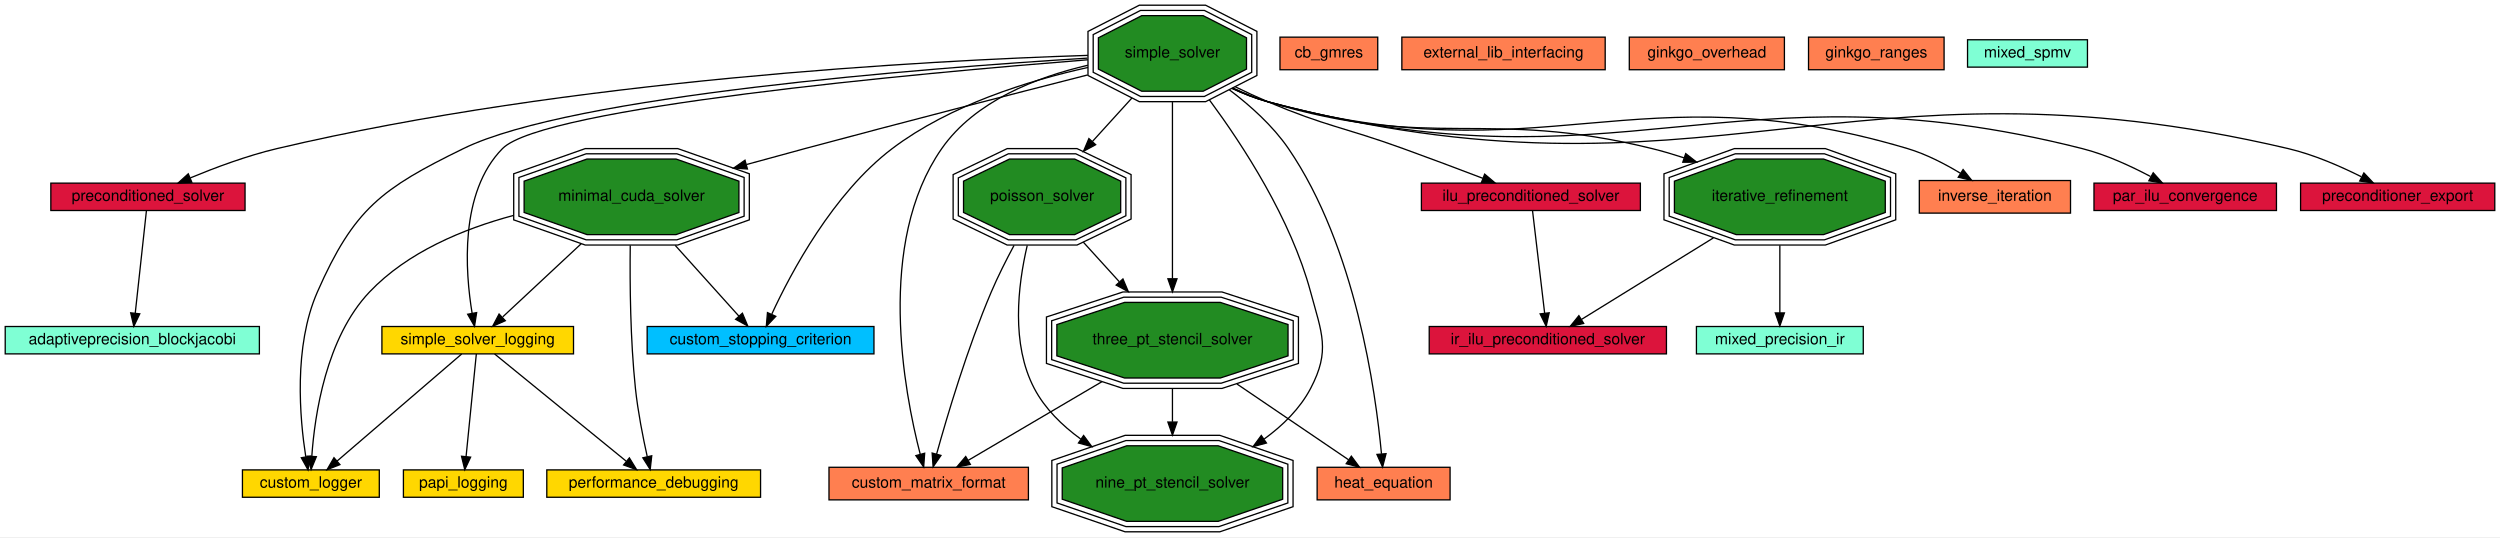
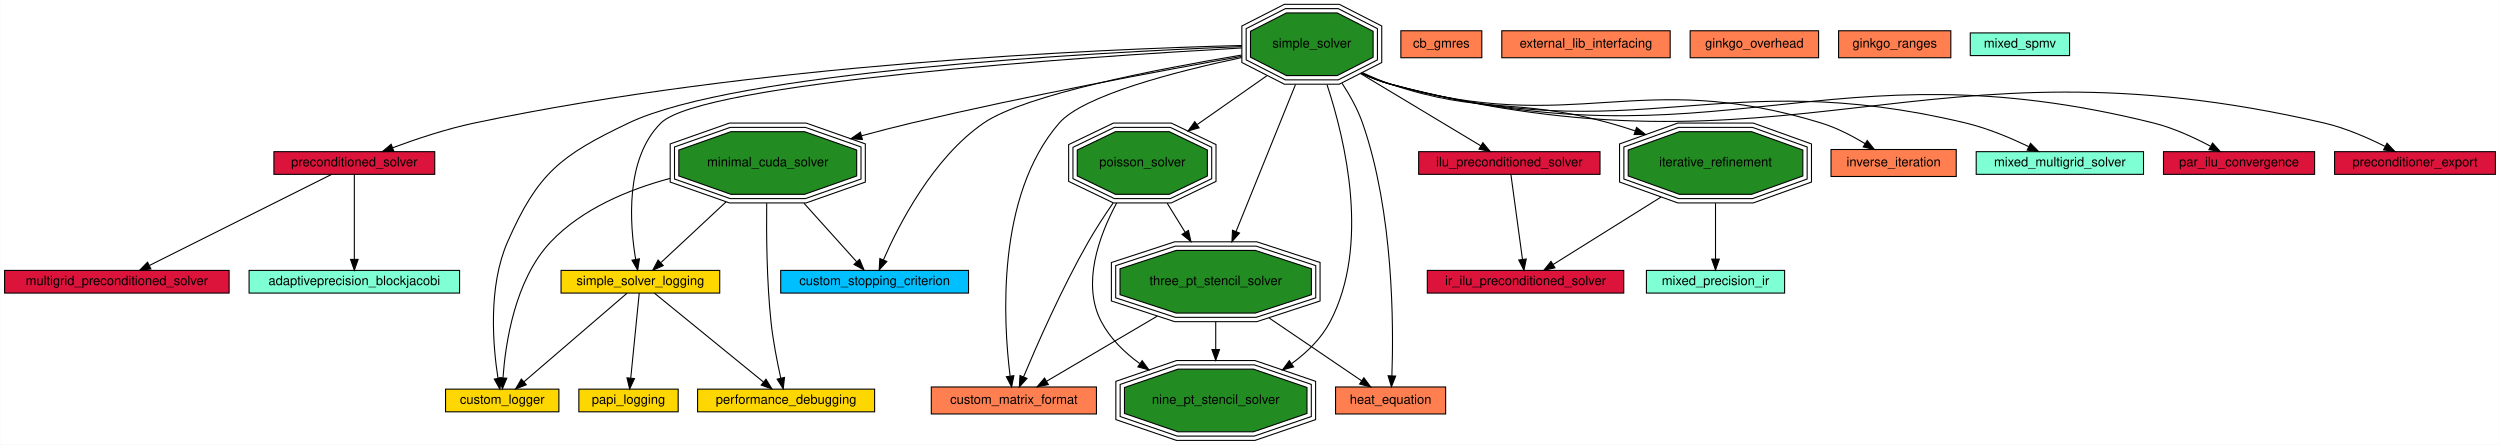
- <svg xmlns="http://www.w3.org/2000/svg" xmlns:xlink="http://www.w3.org/1999/xlink" width="1918pt" height="412pt" viewBox="0.00 0.00 1918.00 412.00">
+ <svg xmlns="http://www.w3.org/2000/svg" xmlns:xlink="http://www.w3.org/1999/xlink" width="2316pt" height="412pt" viewBox="0.00 0.00 2315.50 412.00">
  <g id="graph0" class="graph" transform="scale(1 1) rotate(0) translate(4 408)">
-     <polygon fill="#ffffff" stroke="transparent" points="-4,4 -4,-408 1914,-408 1914,4 -4,4" />
+     <polygon fill="#ffffff" stroke="transparent" points="-4,4 -4,-408 2311.5,-408 2311.5,4 -4,4" />
    <g id="node1" class="node">
      <g id="a_node1">
        <a xlink:href="adaptiveprecision_blockjacobi.html" target="_top" xlink:title="Use a preconditioner in Ginkgo. Solve a linear system.">
-           <polygon fill="#7fffd4" stroke="#000000" points="195,-157.5 0,-157.5 0,-136.5 195,-136.5 195,-157.5" />
-           <text text-anchor="middle" x="97.5" y="-143.9" font-family="Helvetica,sans-Serif" font-size="12.00" fill="#000000">adaptiveprecision_blockjacobi</text>
+           <polygon fill="#7fffd4" stroke="#000000" points="421.5,-157.5 226.5,-157.5 226.5,-136.5 421.5,-136.5 421.5,-157.5" />
+           <text text-anchor="middle" x="324" y="-143.9" font-family="Helvetica,sans-Serif" font-size="12.00" fill="#000000">adaptiveprecision_blockjacobi</text>
        </a>
      </g>
    </g>
    <g id="node2" class="node">
      <g id="a_node2">
        <a xlink:href="cb_gmres.html" target="_top" xlink:title="Solve a linear system with CB-GMRES, both with and without compression. Benchmark the solve time and validate the result.">
-           <polygon fill="#ff7f50" stroke="#000000" points="1053,-379.5 978,-379.5 978,-354.5 1053,-354.5 1053,-379.5" />
-           <text text-anchor="middle" x="1015.5" y="-363.9" font-family="Helvetica,sans-Serif" font-size="12.00" fill="#000000">cb_gmres</text>
+           <polygon fill="#ff7f50" stroke="#000000" points="1368.5,-379.5 1293.5,-379.5 1293.5,-354.5 1368.5,-354.5 1368.5,-379.5" />
+           <text text-anchor="middle" x="1331" y="-363.9" font-family="Helvetica,sans-Serif" font-size="12.00" fill="#000000">cb_gmres</text>
        </a>
      </g>
    </g>
    <g id="node3" class="node">
      <g id="a_node3">
        <a xlink:href="custom_logger.html" target="_top" xlink:title="Creating a custom logger with Ginkgo">
-           <polygon fill="#ffd700" stroke="#000000" points="287,-47.5 182,-47.5 182,-26.5 287,-26.5 287,-47.5" />
-           <text text-anchor="middle" x="234.5" y="-33.9" font-family="Helvetica,sans-Serif" font-size="12.00" fill="#000000">custom_logger</text>
+           <polygon fill="#ffd700" stroke="#000000" points="513.5,-47.5 408.5,-47.5 408.5,-26.5 513.5,-26.5 513.5,-47.5" />
+           <text text-anchor="middle" x="461" y="-33.9" font-family="Helvetica,sans-Serif" font-size="12.00" fill="#000000">custom_logger</text>
        </a>
      </g>
    </g>
    <g id="node4" class="node">
      <g id="a_node4">
        <a xlink:href="custom_matrix_format.html" target="_top" xlink:title="Create a custom matrix format. Matrix free iterative solve.">
-           <polygon fill="#ff7f50" stroke="#000000" points="785,-49.5 632,-49.5 632,-24.5 785,-24.5 785,-49.5" />
-           <text text-anchor="middle" x="708.5" y="-33.9" font-family="Helvetica,sans-Serif" font-size="12.00" fill="#000000">custom_matrix_format</text>
+           <polygon fill="#ff7f50" stroke="#000000" points="1011.5,-49.5 858.5,-49.5 858.5,-24.5 1011.5,-24.5 1011.5,-49.5" />
+           <text text-anchor="middle" x="935" y="-33.9" font-family="Helvetica,sans-Serif" font-size="12.00" fill="#000000">custom_matrix_format</text>
        </a>
      </g>
    </g>
    <g id="node5" class="node">
      <g id="a_node5">
        <a xlink:href="custom_stopping_criterion.html" target="_top" xlink:title="Create a custom stopping criterion.">
-           <polygon fill="#00bfff" stroke="#000000" points="666.5,-157.5 492.5,-157.5 492.5,-136.5 666.5,-136.5 666.5,-157.5" />
-           <text text-anchor="middle" x="579.5" y="-143.9" font-family="Helvetica,sans-Serif" font-size="12.00" fill="#000000">custom_stopping_criterion</text>
+           <polygon fill="#00bfff" stroke="#000000" points="893,-157.5 719,-157.5 719,-136.5 893,-136.5 893,-157.5" />
+           <text text-anchor="middle" x="806" y="-143.9" font-family="Helvetica,sans-Serif" font-size="12.00" fill="#000000">custom_stopping_criterion</text>
        </a>
      </g>
    </g>
    <g id="node6" class="node">
      <g id="a_node6">
        <a xlink:href="external_lib_interfacing.html" target="_top" xlink:title="Interface with an external library.">
-           <polygon fill="#ff7f50" stroke="#000000" points="1227.5,-379.5 1071.5,-379.5 1071.5,-354.5 1227.5,-354.5 1227.5,-379.5" />
-           <text text-anchor="middle" x="1149.5" y="-363.9" font-family="Helvetica,sans-Serif" font-size="12.00" fill="#000000">external_lib_interfacing</text>
+           <polygon fill="#ff7f50" stroke="#000000" points="1543,-379.5 1387,-379.5 1387,-354.5 1543,-354.5 1543,-379.5" />
+           <text text-anchor="middle" x="1465" y="-363.9" font-family="Helvetica,sans-Serif" font-size="12.00" fill="#000000">external_lib_interfacing</text>
        </a>
      </g>
    </g>
    <g id="node7" class="node">
      <g id="a_node7">
        <a xlink:href="ginkgo_overhead.html" target="_top" xlink:title="Measure ginkgo overhead.">
-           <polygon fill="#ff7f50" stroke="#000000" points="1365,-379.5 1246,-379.5 1246,-354.5 1365,-354.5 1365,-379.5" />
-           <text text-anchor="middle" x="1305.5" y="-363.9" font-family="Helvetica,sans-Serif" font-size="12.00" fill="#000000">ginkgo_overhead</text>
+           <polygon fill="#ff7f50" stroke="#000000" points="1680.5,-379.5 1561.5,-379.5 1561.5,-354.5 1680.5,-354.5 1680.5,-379.5" />
+           <text text-anchor="middle" x="1621" y="-363.9" font-family="Helvetica,sans-Serif" font-size="12.00" fill="#000000">ginkgo_overhead</text>
        </a>
      </g>
    </g>
    <g id="node8" class="node">
      <g id="a_node8">
        <a xlink:href="ginkgo_ranges.html" target="_top" xlink:title="Use the ranges concept in ginkgo.">
-           <polygon fill="#ff7f50" stroke="#000000" points="1487.5,-379.5 1383.5,-379.5 1383.5,-354.5 1487.5,-354.5 1487.5,-379.5" />
-           <text text-anchor="middle" x="1435.5" y="-363.9" font-family="Helvetica,sans-Serif" font-size="12.00" fill="#000000">ginkgo_ranges</text>
+           <polygon fill="#ff7f50" stroke="#000000" points="1803,-379.5 1699,-379.5 1699,-354.5 1803,-354.5 1803,-379.5" />
+           <text text-anchor="middle" x="1751" y="-363.9" font-family="Helvetica,sans-Serif" font-size="12.00" fill="#000000">ginkgo_ranges</text>
        </a>
      </g>
    </g>
    <g id="node9" class="node">
      <g id="a_node9">
        <a xlink:href="heat_equation.html" target="_top" xlink:title="Assemble a 2D finite difference matrix. Use it to build an implicit Euler integrator.">
-           <polygon fill="#ff7f50" stroke="#000000" points="1108.5,-49.5 1006.5,-49.5 1006.5,-24.5 1108.5,-24.5 1108.5,-49.5" />
-           <text text-anchor="middle" x="1057.5" y="-33.9" font-family="Helvetica,sans-Serif" font-size="12.00" fill="#000000">heat_equation</text>
+           <polygon fill="#ff7f50" stroke="#000000" points="1335,-49.5 1233,-49.5 1233,-24.5 1335,-24.5 1335,-49.5" />
+           <text text-anchor="middle" x="1284" y="-33.9" font-family="Helvetica,sans-Serif" font-size="12.00" fill="#000000">heat_equation</text>
        </a>
      </g>
    </g>
    <g id="node10" class="node">
      <g id="a_node10">
        <a xlink:href="ilu_preconditioned_solver.html" target="_top" xlink:title="Generate an incomplete factorization. ">
-           <polygon fill="#dc143c" stroke="#000000" points="1254.5,-267.5 1086.5,-267.5 1086.5,-246.5 1254.5,-246.5 1254.5,-267.5" />
-           <text text-anchor="middle" x="1170.5" y="-253.9" font-family="Helvetica,sans-Serif" font-size="12.00" fill="#000000">ilu_preconditioned_solver</text>
+           <polygon fill="#dc143c" stroke="#000000" points="1478,-267.5 1310,-267.5 1310,-246.5 1478,-246.5 1478,-267.5" />
+           <text text-anchor="middle" x="1394" y="-253.9" font-family="Helvetica,sans-Serif" font-size="12.00" fill="#000000">ilu_preconditioned_solver</text>
        </a>
      </g>
    </g>
    <g id="node12" class="node">
      <g id="a_node12">
        <a xlink:href="ir_ilu_preconditioned_solver.html" target="_top" xlink:title="Generate an incomplete factorization.">
-           <polygon fill="#dc143c" stroke="#000000" points="1274.5,-157.5 1092.5,-157.5 1092.5,-136.5 1274.5,-136.5 1274.5,-157.5" />
-           <text text-anchor="middle" x="1183.5" y="-143.9" font-family="Helvetica,sans-Serif" font-size="12.00" fill="#000000">ir_ilu_preconditioned_solver</text>
+           <polygon fill="#dc143c" stroke="#000000" points="1500,-157.5 1318,-157.5 1318,-136.5 1500,-136.5 1500,-157.5" />
+           <text text-anchor="middle" x="1409" y="-143.9" font-family="Helvetica,sans-Serif" font-size="12.00" fill="#000000">ir_ilu_preconditioned_solver</text>
        </a>
      </g>
    </g>
    <g id="edge14" class="edge">
-       <path fill="none" stroke="#000000" d="M1171.746,-246.453C1173.886,-228.348 1178.294,-191.05 1181.062,-167.629" />
-       <polygon fill="#000000" stroke="#000000" points="1184.54,-168.019 1182.238,-157.677 1177.589,-167.197 1184.54,-168.019" />
+       <path fill="none" stroke="#000000" d="M1395.438,-246.453C1397.907,-228.348 1402.993,-191.05 1406.187,-167.629" />
+       <polygon fill="#000000" stroke="#000000" points="1409.661,-168.058 1407.544,-157.677 1402.725,-167.112 1409.661,-168.058" />
    </g>
    <g id="node11" class="node">
      <g id="a_node11">
        <a xlink:href="inverse_iteration.html" target="_top" xlink:title="Compute eigenvalues with inverse iteration method.">
-           <polygon fill="#ff7f50" stroke="#000000" points="1584.5,-269.5 1468.5,-269.5 1468.5,-244.5 1584.5,-244.5 1584.5,-269.5" />
-           <text text-anchor="middle" x="1526.5" y="-253.9" font-family="Helvetica,sans-Serif" font-size="12.00" fill="#000000">inverse_iteration</text>
+           <polygon fill="#ff7f50" stroke="#000000" points="1808,-269.5 1692,-269.5 1692,-244.5 1808,-244.5 1808,-269.5" />
+           <text text-anchor="middle" x="1750" y="-253.9" font-family="Helvetica,sans-Serif" font-size="12.00" fill="#000000">inverse_iteration</text>
        </a>
      </g>
    </g>
    <g id="node13" class="node">
      <g id="a_node13">
        <a xlink:href="iterative_refinement.html" target="_top" xlink:title="Use an iterative refinement method in Ginkgo. Solve a linear system.">
-           <polygon fill="#228b22" stroke="#000000" points="1442.386,-244.988 1442.386,-269.012 1395.004,-286 1327.996,-286 1280.614,-269.012 1280.614,-244.988 1327.996,-228 1395.004,-228 1442.386,-244.988" />
-           <polygon fill="none" stroke="#000000" points="1446.395,-242.175 1446.395,-271.825 1395.702,-290 1327.298,-290 1276.605,-271.825 1276.605,-242.175 1327.298,-224 1395.702,-224 1446.395,-242.175" />
-           <polygon fill="none" stroke="#000000" points="1450.404,-239.362 1450.404,-274.638 1396.401,-294 1326.599,-294 1272.596,-274.638 1272.596,-239.362 1326.599,-220 1396.401,-220 1450.404,-239.362" />
-           <text text-anchor="middle" x="1361.5" y="-253.9" font-family="Helvetica,sans-Serif" font-size="12.00" fill="#000000">iterative_refinement</text>
+           <polygon fill="#228b22" stroke="#000000" points="1665.886,-244.988 1665.886,-269.012 1618.504,-286 1551.496,-286 1504.114,-269.012 1504.114,-244.988 1551.496,-228 1618.504,-228 1665.886,-244.988" />
+           <polygon fill="none" stroke="#000000" points="1669.895,-242.175 1669.895,-271.825 1619.202,-290 1550.798,-290 1500.105,-271.825 1500.105,-242.175 1550.798,-224 1619.202,-224 1669.895,-242.175" />
+           <polygon fill="none" stroke="#000000" points="1673.904,-239.362 1673.904,-274.638 1619.901,-294 1550.099,-294 1496.096,-274.638 1496.096,-239.362 1550.099,-220 1619.901,-220 1673.904,-239.362" />
+           <text text-anchor="middle" x="1585" y="-253.9" font-family="Helvetica,sans-Serif" font-size="12.00" fill="#000000">iterative_refinement</text>
        </a>
      </g>
    </g>
    <g id="edge15" class="edge">
-       <path fill="none" stroke="#000000" d="M1310.492,-225.478C1277.409,-205.034 1235.705,-179.261 1209.311,-162.951" />
-       <polygon fill="#000000" stroke="#000000" points="1211,-159.88 1200.653,-157.6 1207.32,-165.835 1211,-159.88" />
-     </g>
-     <g id="node15" class="node">
-       <g id="a_node15">
+       <path fill="none" stroke="#000000" d="M1534.565,-225.478C1501.854,-205.034 1460.618,-179.261 1434.521,-162.951" />
+       <polygon fill="#000000" stroke="#000000" points="1436.295,-159.932 1425.96,-157.6 1432.585,-165.868 1436.295,-159.932" />
+     </g>
+     <g id="node16" class="node">
+       <g id="a_node16">
        <a xlink:href="mixed_precision_ir.html" target="_top" xlink:title="Manually implement a Mixed Precision Iterative Refinement (MPIR) method in Ginkgo. Solve a linear system.">
-           <polygon fill="#7fffd4" stroke="#000000" points="1425.5,-157.5 1297.5,-157.5 1297.5,-136.5 1425.5,-136.5 1425.5,-157.5" />
-           <text text-anchor="middle" x="1361.5" y="-143.9" font-family="Helvetica,sans-Serif" font-size="12.00" fill="#000000">mixed_precision_ir</text>
-         </a>
-       </g>
-     </g>
-     <g id="edge18" class="edge">
-       <path fill="none" stroke="#000000" d="M1361.5,-219.759C1361.5,-202.475 1361.5,-182.569 1361.5,-167.952" />
-       <polygon fill="#000000" stroke="#000000" points="1365,-167.937 1361.5,-157.937 1358,-167.937 1365,-167.937" />
+           <polygon fill="#7fffd4" stroke="#000000" points="1649,-157.5 1521,-157.5 1521,-136.5 1649,-136.5 1649,-157.5" />
+           <text text-anchor="middle" x="1585" y="-143.9" font-family="Helvetica,sans-Serif" font-size="12.00" fill="#000000">mixed_precision_ir</text>
+         </a>
+       </g>
+     </g>
+     <g id="edge19" class="edge">
+       <path fill="none" stroke="#000000" d="M1585,-219.759C1585,-202.475 1585,-182.569 1585,-167.952" />
+       <polygon fill="#000000" stroke="#000000" points="1588.5,-167.937 1585,-157.937 1581.5,-167.937 1588.5,-167.937" />
    </g>
    <g id="node14" class="node">
      <g id="a_node14">
        <a xlink:href="minimal_cuda_solver.html" target="_top" xlink:title="Use the CUDA executor. Solve a linear system.">
-           <polygon fill="#228b22" stroke="#000000" points="562.892,-244.988 562.892,-269.012 514.628,-286 446.372,-286 398.108,-269.012 398.108,-244.988 446.372,-228 514.628,-228 562.892,-244.988" />
-           <polygon fill="none" stroke="#000000" points="566.89,-242.155 566.89,-271.845 515.311,-290 445.69,-290 394.11,-271.845 394.11,-242.155 445.69,-224 515.311,-224 566.89,-242.155" />
-           <polygon fill="none" stroke="#000000" points="570.887,-239.321 570.887,-274.679 515.993,-294 445.007,-294 390.113,-274.679 390.113,-239.321 445.007,-220 515.993,-220 570.887,-239.321" />
-           <text text-anchor="middle" x="480.5" y="-253.9" font-family="Helvetica,sans-Serif" font-size="12.00" fill="#000000">minimal_cuda_solver</text>
+           <polygon fill="#228b22" stroke="#000000" points="789.392,-244.988 789.392,-269.012 741.128,-286 672.872,-286 624.608,-269.012 624.608,-244.988 672.872,-228 741.128,-228 789.392,-244.988" />
+           <polygon fill="none" stroke="#000000" points="793.39,-242.155 793.39,-271.845 741.811,-290 672.189,-290 620.61,-271.845 620.61,-242.155 672.189,-224 741.811,-224 793.39,-242.155" />
+           <polygon fill="none" stroke="#000000" points="797.387,-239.321 797.387,-274.679 742.493,-294 671.507,-294 616.613,-274.679 616.613,-239.321 671.507,-220 742.493,-220 797.387,-239.321" />
+           <text text-anchor="middle" x="707" y="-253.9" font-family="Helvetica,sans-Serif" font-size="12.00" fill="#000000">minimal_cuda_solver</text>
        </a>
      </g>
    </g>
    <g id="edge4" class="edge">
-       <path fill="none" stroke="#000000" d="M389.973,-242.722C351.32,-232.361 308.522,-214.551 279.5,-184 246.102,-148.843 237.444,-89.545 235.231,-58.082" />
-       <polygon fill="#000000" stroke="#000000" points="238.713,-57.64 234.674,-47.845 231.723,-58.021 238.713,-57.64" />
+       <path fill="none" stroke="#000000" d="M616.473,-242.722C577.82,-232.361 535.022,-214.551 506,-184 472.602,-148.843 463.944,-89.545 461.731,-58.082" />
+       <polygon fill="#000000" stroke="#000000" points="465.213,-57.64 461.174,-47.845 458.223,-58.021 465.213,-57.64" />
    </g>
    <g id="edge9" class="edge">
-       <path fill="none" stroke="#000000" d="M514.017,-219.759C530.488,-201.458 549.604,-180.218 562.913,-165.429" />
-       <polygon fill="#000000" stroke="#000000" points="565.569,-167.711 569.657,-157.937 560.366,-163.028 565.569,-167.711" />
+       <path fill="none" stroke="#000000" d="M740.517,-219.759C756.988,-201.458 776.104,-180.218 789.413,-165.429" />
+       <polygon fill="#000000" stroke="#000000" points="792.069,-167.711 796.157,-157.937 786.866,-163.028 792.069,-167.711" />
+     </g>
+     <g id="node22" class="node">
+       <g id="a_node22">
+         <a xlink:href="performance_debugging.html" target="_top" xlink:title="Logging to debug performance within Ginkgo.">
+           <polygon fill="#ffd700" stroke="#000000" points="806,-47.5 642,-47.5 642,-26.5 806,-26.5 806,-47.5" />
+           <text text-anchor="middle" x="724" y="-33.9" font-family="Helvetica,sans-Serif" font-size="12.00" fill="#000000">performance_debugging</text>
+         </a>
+       </g>
+     </g>
+     <g id="edge27" class="edge">
+       <path fill="none" stroke="#000000" d="M706.027,-219.736C705.667,-189.956 706.083,-147.19 710,-110 711.874,-92.205 715.825,-72.272 719.053,-57.736" />
+       <polygon fill="#000000" stroke="#000000" points="722.509,-58.328 721.335,-47.798 715.686,-56.761 722.509,-58.328" />
+     </g>
+     <g id="node27" class="node">
+       <g id="a_node27">
+         <a xlink:href="simple_solver_logging.html" target="_top" xlink:title="Logging within Ginkgo.">
+           <polygon fill="#ffd700" stroke="#000000" points="662.5,-157.5 515.5,-157.5 515.5,-136.5 662.5,-136.5 662.5,-157.5" />
+           <text text-anchor="middle" x="589" y="-143.9" font-family="Helvetica,sans-Serif" font-size="12.00" fill="#000000">simple_solver_logging</text>
+         </a>
+       </g>
+     </g>
+     <g id="edge32" class="edge">
+       <path fill="none" stroke="#000000" d="M668.362,-220.982C648.215,-202.2 624.457,-180.053 608.221,-164.918" />
+       <polygon fill="#000000" stroke="#000000" points="610.177,-161.956 600.475,-157.697 605.403,-167.076 610.177,-161.956" />
+     </g>
+     <g id="node15" class="node">
+       <g id="a_node15">
+         <a xlink:href="mixed_multigrid_solver.html" target="_top" xlink:title="Use Multigrid in Ginkgo. Solve a linear system.">
+           <polygon fill="#7fffd4" stroke="#000000" points="1981.5,-267.5 1826.5,-267.5 1826.5,-246.5 1981.5,-246.5 1981.5,-267.5" />
+           <text text-anchor="middle" x="1904" y="-253.9" font-family="Helvetica,sans-Serif" font-size="12.00" fill="#000000">mixed_multigrid_solver</text>
+         </a>
+       </g>
+     </g>
+     <g id="node17" class="node">
+       <g id="a_node17">
+         <a xlink:href="mixed_spmv.html" target="_top" xlink:title="Mixed precision apply. Read a matrix from a file and generate right hand side randomly.">
+           <polygon fill="#7fffd4" stroke="#000000" points="1913,-377.5 1821,-377.5 1821,-356.5 1913,-356.5 1913,-377.5" />
+           <text text-anchor="middle" x="1867" y="-363.9" font-family="Helvetica,sans-Serif" font-size="12.00" fill="#000000">mixed_spmv</text>
+         </a>
+       </g>
+     </g>
+     <g id="node18" class="node">
+       <g id="a_node18">
+         <a xlink:href="multigrid_preconditioned_solver.html" target="_top" xlink:title="Use a preconditioner in Ginkgo. Solve a linear system.">
+           <polygon fill="#dc143c" stroke="#000000" points="208,-157.5 0,-157.5 0,-136.5 208,-136.5 208,-157.5" />
+           <text text-anchor="middle" x="104" y="-143.9" font-family="Helvetica,sans-Serif" font-size="12.00" fill="#000000">multigrid_preconditioned_solver</text>
+         </a>
+       </g>
+     </g>
+     <g id="node19" class="node">
+       <g id="a_node19">
+         <a xlink:href="nine_pt_stencil_solver.html" target="_top" xlink:title="Use array views to generate a nine point 2D stencil matrix. Solve a linear system.">
+           <polygon fill="#228b22" stroke="#000000" points="1206.553,-24.988 1206.553,-49.012 1157.023,-66 1086.977,-66 1037.447,-49.012 1037.447,-24.988 1086.977,-8 1157.023,-8 1206.553,-24.988" />
+           <polygon fill="none" stroke="#000000" points="1210.542,-22.129 1210.542,-51.871 1157.686,-70 1086.314,-70 1033.458,-51.871 1033.458,-22.129 1086.314,-4 1157.686,-4 1210.542,-22.129" />
+           <polygon fill="none" stroke="#000000" points="1214.532,-19.27 1214.532,-54.73 1158.35,-74 1085.65,-74 1029.468,-54.73 1029.468,-19.27 1085.65,0 1158.35,0 1214.532,-19.27" />
+           <text text-anchor="middle" x="1122" y="-33.9" font-family="Helvetica,sans-Serif" font-size="12.00" fill="#000000">nine_pt_stencil_solver</text>
+         </a>
+       </g>
    </g>
    <g id="node20" class="node">
      <g id="a_node20">
-         <a xlink:href="performance_debugging.html" target="_top" xlink:title="Logging to debug performance within Ginkgo.">
-           <polygon fill="#ffd700" stroke="#000000" points="579.5,-47.5 415.5,-47.5 415.5,-26.5 579.5,-26.5 579.5,-47.5" />
-           <text text-anchor="middle" x="497.5" y="-33.9" font-family="Helvetica,sans-Serif" font-size="12.00" fill="#000000">performance_debugging</text>
-         </a>
-       </g>
-     </g>
-     <g id="edge25" class="edge">
-       <path fill="none" stroke="#000000" d="M479.527,-219.736C479.166,-189.956 479.583,-147.19 483.5,-110 485.374,-92.205 489.325,-72.272 492.553,-57.736" />
-       <polygon fill="#000000" stroke="#000000" points="496.009,-58.328 494.835,-47.798 489.186,-56.761 496.009,-58.328" />
+         <a xlink:href="papi_logging.html" target="_top" xlink:title="Logging with PAPI.">
+           <polygon fill="#ffd700" stroke="#000000" points="624,-47.5 532,-47.5 532,-26.5 624,-26.5 624,-47.5" />
+           <text text-anchor="middle" x="578" y="-33.9" font-family="Helvetica,sans-Serif" font-size="12.00" fill="#000000">papi_logging</text>
+         </a>
+       </g>
+     </g>
+     <g id="node21" class="node">
+       <g id="a_node21">
+         <a xlink:href="par_ilu_convergence.html" target="_top" xlink:title="Compute runtimes and residuals for different ParILU(T)/IC(T) iteration counts.">
+           <polygon fill="#dc143c" stroke="#000000" points="2140,-267.5 2000,-267.5 2000,-246.5 2140,-246.5 2140,-267.5" />
+           <text text-anchor="middle" x="2070" y="-253.9" font-family="Helvetica,sans-Serif" font-size="12.00" fill="#000000">par_ilu_convergence</text>
+         </a>
+       </g>
+     </g>
+     <g id="node23" class="node">
+       <g id="a_node23">
+         <a xlink:href="poisson_solver.html" target="_top" xlink:title="Solve the poisson problem. Generate the matrix within Ginkgo.">
+           <polygon fill="#228b22" stroke="#000000" points="1114.276,-244.988 1114.276,-269.012 1078.967,-286 1029.033,-286 993.724,-269.012 993.724,-244.988 1029.033,-228 1078.967,-228 1114.276,-244.988" />
+           <polygon fill="none" stroke="#000000" points="1118.27,-242.471 1118.27,-271.529 1079.877,-290 1028.123,-290 989.731,-271.529 989.731,-242.471 1028.123,-224 1079.877,-224 1118.27,-242.471" />
+           <polygon fill="none" stroke="#000000" points="1122.263,-239.955 1122.263,-274.045 1080.786,-294 1027.214,-294 985.737,-274.045 985.737,-239.955 1027.214,-220 1080.786,-220 1122.263,-239.955" />
+           <text text-anchor="middle" x="1054" y="-253.9" font-family="Helvetica,sans-Serif" font-size="12.00" fill="#000000">poisson_solver</text>
+         </a>
+       </g>
+     </g>
+     <g id="edge6" class="edge">
+       <path fill="none" stroke="#000000" d="M1026.855,-219.86C1019.084,-208.585 1010.866,-196 1004,-184 979.452,-141.097 956.164,-88.009 943.924,-58.811" />
+       <polygon fill="#000000" stroke="#000000" points="947.14,-57.428 940.072,-49.536 940.675,-60.114 947.14,-57.428" />
+     </g>
+     <g id="edge23" class="edge">
+       <path fill="none" stroke="#000000" d="M1030.224,-219.957C1013.706,-189.157 997.668,-144.884 1016,-110 1024.168,-94.457 1037.308,-81.579 1051.599,-71.193" />
+       <polygon fill="#000000" stroke="#000000" points="1053.841,-73.9 1060.118,-65.364 1049.888,-68.123 1053.841,-73.9" />
+     </g>
+     <g id="node28" class="node">
+       <g id="a_node28">
+         <a xlink:href="three_pt_stencil_solver.html" target="_top" xlink:title="Use array views to generate stencil matrix. Solve a linear system.">
+           <polygon fill="#228b22" stroke="#000000" points="1210.674,-134.988 1210.674,-159.012 1158.73,-176 1085.27,-176 1033.326,-159.012 1033.326,-134.988 1085.27,-118 1158.73,-118 1210.674,-134.988" />
+           <polygon fill="none" stroke="#000000" points="1214.667,-132.086 1214.667,-161.914 1159.365,-180 1084.635,-180 1029.333,-161.914 1029.333,-132.086 1084.635,-114 1159.365,-114 1214.667,-132.086" />
+           <polygon fill="none" stroke="#000000" points="1218.66,-129.184 1218.66,-164.816 1160.001,-184 1083.999,-184 1025.34,-164.816 1025.34,-129.184 1083.999,-110 1160.001,-110 1218.66,-129.184" />
+           <text text-anchor="middle" x="1122" y="-143.9" font-family="Helvetica,sans-Serif" font-size="12.00" fill="#000000">three_pt_stencil_solver</text>
+         </a>
+       </g>
+     </g>
+     <g id="edge34" class="edge">
+       <path fill="none" stroke="#000000" d="M1077.022,-219.759C1082.339,-211.158 1088.057,-201.907 1093.574,-192.983" />
+       <polygon fill="#000000" stroke="#000000" points="1096.721,-194.549 1099.002,-184.203 1090.767,-190.868 1096.721,-194.549" />
+     </g>
+     <g id="node24" class="node">
+       <g id="a_node24">
+         <a xlink:href="preconditioned_solver.html" target="_top" xlink:title="Use a preconditioner in Ginkgo. Solve a linear system.">
+           <polygon fill="#dc143c" stroke="#000000" points="398.5,-267.5 249.5,-267.5 249.5,-246.5 398.5,-246.5 398.5,-267.5" />
+           <text text-anchor="middle" x="324" y="-253.9" font-family="Helvetica,sans-Serif" font-size="12.00" fill="#000000">preconditioned_solver</text>
+         </a>
+       </g>
+     </g>
+     <g id="edge1" class="edge">
+       <path fill="none" stroke="#000000" d="M324,-246.453C324,-228.43 324,-191.387 324,-167.948" />
+       <polygon fill="#000000" stroke="#000000" points="327.5,-167.677 324,-157.677 320.5,-167.677 327.5,-167.677" />
+     </g>
+     <g id="edge20" class="edge">
+       <path fill="none" stroke="#000000" d="M302.906,-246.453C263.647,-226.823 179.262,-184.631 134.053,-162.026" />
+       <polygon fill="#000000" stroke="#000000" points="135.54,-158.857 125.031,-157.515 132.41,-165.118 135.54,-158.857" />
    </g>
    <g id="node25" class="node">
      <g id="a_node25">
-         <a xlink:href="simple_solver_logging.html" target="_top" xlink:title="Logging within Ginkgo.">
-           <polygon fill="#ffd700" stroke="#000000" points="436,-157.5 289,-157.5 289,-136.5 436,-136.5 436,-157.5" />
-           <text text-anchor="middle" x="362.5" y="-143.9" font-family="Helvetica,sans-Serif" font-size="12.00" fill="#000000">simple_solver_logging</text>
-         </a>
-       </g>
-     </g>
-     <g id="edge30" class="edge">
-       <path fill="none" stroke="#000000" d="M441.862,-220.982C421.715,-202.2 397.957,-180.053 381.721,-164.918" />
-       <polygon fill="#000000" stroke="#000000" points="383.677,-161.956 373.975,-157.697 378.903,-167.076 383.677,-161.956" />
-     </g>
-     <g id="node16" class="node">
-       <g id="a_node16">
-         <a xlink:href="mixed_spmv.html" target="_top" xlink:title="Mixed precision apply. Read a matrix from a file and generate right hand side randomly.">
-           <polygon fill="#7fffd4" stroke="#000000" points="1597.5,-377.5 1505.5,-377.5 1505.5,-356.5 1597.5,-356.5 1597.5,-377.5" />
-           <text text-anchor="middle" x="1551.5" y="-363.9" font-family="Helvetica,sans-Serif" font-size="12.00" fill="#000000">mixed_spmv</text>
-         </a>
-       </g>
-     </g>
-     <g id="node17" class="node">
-       <g id="a_node17">
-         <a xlink:href="nine_pt_stencil_solver.html" target="_top" xlink:title="Use array views to generate a nine point 2D stencil matrix. Solve a linear system.">
-           <polygon fill="#228b22" stroke="#000000" points="980.053,-24.988 980.053,-49.012 930.523,-66 860.477,-66 810.947,-49.012 810.947,-24.988 860.477,-8 930.523,-8 980.053,-24.988" />
-           <polygon fill="none" stroke="#000000" points="984.042,-22.129 984.042,-51.871 931.186,-70 859.814,-70 806.958,-51.871 806.958,-22.129 859.814,-4 931.186,-4 984.042,-22.129" />
-           <polygon fill="none" stroke="#000000" points="988.032,-19.27 988.032,-54.73 931.85,-74 859.15,-74 802.968,-54.73 802.968,-19.27 859.15,0 931.85,0 988.032,-19.27" />
-           <text text-anchor="middle" x="895.5" y="-33.9" font-family="Helvetica,sans-Serif" font-size="12.00" fill="#000000">nine_pt_stencil_solver</text>
-         </a>
-       </g>
-     </g>
-     <g id="node18" class="node">
-       <g id="a_node18">
-         <a xlink:href="papi_logging.html" target="_top" xlink:title="Logging with PAPI.">
-           <polygon fill="#ffd700" stroke="#000000" points="397.5,-47.5 305.5,-47.5 305.5,-26.5 397.5,-26.5 397.5,-47.5" />
-           <text text-anchor="middle" x="351.5" y="-33.9" font-family="Helvetica,sans-Serif" font-size="12.00" fill="#000000">papi_logging</text>
-         </a>
-       </g>
-     </g>
-     <g id="node19" class="node">
-       <g id="a_node19">
-         <a xlink:href="par_ilu_convergence.html" target="_top" xlink:title="Compute runtimes and residuals for different ParILU(T)/IC(T) iteration counts.">
-           <polygon fill="#dc143c" stroke="#000000" points="1742.5,-267.5 1602.5,-267.5 1602.5,-246.5 1742.5,-246.5 1742.5,-267.5" />
-           <text text-anchor="middle" x="1672.5" y="-253.9" font-family="Helvetica,sans-Serif" font-size="12.00" fill="#000000">par_ilu_convergence</text>
-         </a>
-       </g>
-     </g>
-     <g id="node21" class="node">
-       <g id="a_node21">
-         <a xlink:href="poisson_solver.html" target="_top" xlink:title="Solve the poisson problem. Generate the matrix within Ginkgo.">
-           <polygon fill="#228b22" stroke="#000000" points="855.776,-244.988 855.776,-269.012 820.467,-286 770.533,-286 735.224,-269.012 735.224,-244.988 770.533,-228 820.467,-228 855.776,-244.988" />
-           <polygon fill="none" stroke="#000000" points="859.769,-242.471 859.769,-271.529 821.376,-290 769.624,-290 731.231,-271.529 731.231,-242.471 769.624,-224 821.376,-224 859.769,-242.471" />
-           <polygon fill="none" stroke="#000000" points="863.763,-239.955 863.763,-274.045 822.286,-294 768.714,-294 727.237,-274.045 727.237,-239.955 768.714,-220 822.286,-220 863.763,-239.955" />
-           <text text-anchor="middle" x="795.5" y="-253.9" font-family="Helvetica,sans-Serif" font-size="12.00" fill="#000000">poisson_solver</text>
-         </a>
-       </g>
-     </g>
-     <g id="edge6" class="edge">
-       <path fill="none" stroke="#000000" d="M773.971,-219.728C767.9,-208.449 761.573,-195.895 756.5,-184 738.208,-141.112 722.644,-88.761 714.525,-59.524" />
-       <polygon fill="#000000" stroke="#000000" points="717.895,-58.58 711.879,-49.859 711.143,-60.428 717.895,-58.58" />
-     </g>
-     <g id="edge21" class="edge">
-       <path fill="none" stroke="#000000" d="M784.099,-219.707C776.8,-188.554 771.677,-143.915 789.5,-110 797.668,-94.457 810.808,-81.579 825.099,-71.193" />
-       <polygon fill="#000000" stroke="#000000" points="827.341,-73.9 833.618,-65.364 823.388,-68.123 827.341,-73.9" />
+         <a xlink:href="preconditioner_export.html" target="_top" xlink:title="Generate and store different preconditioners on the disk.">
+           <polygon fill="#dc143c" stroke="#000000" points="2307.5,-267.5 2158.5,-267.5 2158.5,-246.5 2307.5,-246.5 2307.5,-267.5" />
+           <text text-anchor="middle" x="2233" y="-253.9" font-family="Helvetica,sans-Serif" font-size="12.00" fill="#000000">preconditioner_export</text>
+         </a>
+       </g>
    </g>
    <g id="node26" class="node">
      <g id="a_node26">
-         <a xlink:href="three_pt_stencil_solver.html" target="_top" xlink:title="Use array views to generate stencil matrix. Solve a linear system.">
-           <polygon fill="#228b22" stroke="#000000" points="984.174,-134.988 984.174,-159.012 932.23,-176 858.77,-176 806.826,-159.012 806.826,-134.988 858.77,-118 932.23,-118 984.174,-134.988" />
-           <polygon fill="none" stroke="#000000" points="988.167,-132.086 988.167,-161.914 932.865,-180 858.135,-180 802.833,-161.914 802.833,-132.086 858.135,-114 932.865,-114 988.167,-132.086" />
-           <polygon fill="none" stroke="#000000" points="992.16,-129.184 992.16,-164.816 933.501,-184 857.499,-184 798.84,-164.816 798.84,-129.184 857.499,-110 933.501,-110 992.16,-129.184" />
-           <text text-anchor="middle" x="895.5" y="-143.9" font-family="Helvetica,sans-Serif" font-size="12.00" fill="#000000">three_pt_stencil_solver</text>
-         </a>
-       </g>
-     </g>
-     <g id="edge32" class="edge">
-       <path fill="none" stroke="#000000" d="M827.141,-222.195C835.895,-212.565 845.522,-201.976 854.718,-191.86" />
-       <polygon fill="#000000" stroke="#000000" points="857.508,-193.995 861.645,-184.241 852.328,-189.286 857.508,-193.995" />
-     </g>
-     <g id="node22" class="node">
-       <g id="a_node22">
-         <a xlink:href="preconditioned_solver.html" target="_top" xlink:title="Use a preconditioner in Ginkgo. Solve a linear system.">
-           <polygon fill="#dc143c" stroke="#000000" points="184,-267.5 35,-267.5 35,-246.5 184,-246.5 184,-267.5" />
-           <text text-anchor="middle" x="109.5" y="-253.9" font-family="Helvetica,sans-Serif" font-size="12.00" fill="#000000">preconditioned_solver</text>
-         </a>
-       </g>
-     </g>
-     <g id="edge1" class="edge">
-       <path fill="none" stroke="#000000" d="M108.349,-246.453C106.374,-228.348 102.305,-191.05 99.75,-167.629" />
-       <polygon fill="#000000" stroke="#000000" points="103.229,-167.238 98.665,-157.677 96.27,-167.998 103.229,-167.238" />
-     </g>
-     <g id="node23" class="node">
-       <g id="a_node23">
-         <a xlink:href="preconditioner_export.html" target="_top" xlink:title="Generate and store different preconditioners on the disk.">
-           <polygon fill="#dc143c" stroke="#000000" points="1910,-267.5 1761,-267.5 1761,-246.5 1910,-246.5 1910,-267.5" />
-           <text text-anchor="middle" x="1835.5" y="-253.9" font-family="Helvetica,sans-Serif" font-size="12.00" fill="#000000">preconditioner_export</text>
-         </a>
-       </g>
-     </g>
-     <g id="node24" class="node">
-       <g id="a_node24">
        <a xlink:href="simple_solver.html" target="_top" xlink:title="Solve a simple linear system with CG. Read a matrix and right hand side from a file.">
-           <polygon fill="#228b22" stroke="#000000" points="952.308,-354.988 952.308,-379.012 919.031,-396 871.969,-396 838.692,-379.012 838.692,-354.988 871.969,-338 919.031,-338 952.308,-354.988" />
-           <polygon fill="none" stroke="#000000" points="956.302,-352.537 956.302,-381.463 919.99,-400 871.01,-400 834.698,-381.463 834.698,-352.537 871.01,-334 919.99,-334 956.302,-352.537" />
-           <polygon fill="none" stroke="#000000" points="960.295,-350.086 960.295,-383.914 920.949,-404 870.051,-404 830.705,-383.914 830.705,-350.086 870.051,-330 920.949,-330 960.295,-350.086" />
-           <text text-anchor="middle" x="895.5" y="-363.9" font-family="Helvetica,sans-Serif" font-size="12.00" fill="#000000">simple_solver</text>
+           <polygon fill="#228b22" stroke="#000000" points="1267.808,-354.988 1267.808,-379.012 1234.531,-396 1187.469,-396 1154.192,-379.012 1154.192,-354.988 1187.469,-338 1234.531,-338 1267.808,-354.988" />
+           <polygon fill="none" stroke="#000000" points="1271.802,-352.537 1271.802,-381.463 1235.49,-400 1186.51,-400 1150.198,-381.463 1150.198,-352.537 1186.51,-334 1235.49,-334 1271.802,-352.537" />
+           <polygon fill="none" stroke="#000000" points="1275.795,-350.086 1275.795,-383.914 1236.449,-404 1185.551,-404 1146.205,-383.914 1146.205,-350.086 1185.551,-330 1236.449,-330 1275.795,-350.086" />
+           <text text-anchor="middle" x="1211" y="-363.9" font-family="Helvetica,sans-Serif" font-size="12.00" fill="#000000">simple_solver</text>
        </a>
      </g>
    </g>
    <g id="edge2" class="edge">
-       <path fill="none" stroke="#000000" d="M830.327,-363.405C704.822,-355.648 434.64,-334.664 351.5,-294 288.824,-263.345 267.58,-247.871 239.5,-184 221.092,-142.129 225.995,-86.887 230.601,-57.482" />
-       <polygon fill="#000000" stroke="#000000" points="234.062,-58.007 232.303,-47.56 227.163,-56.824 234.062,-58.007" />
+       <path fill="none" stroke="#000000" d="M1146.132,-364.831C1005.551,-359.282 677.447,-341.5 578,-294 515.042,-263.929 494.08,-247.871 466,-184 447.592,-142.129 452.495,-86.887 457.101,-57.482" />
+       <polygon fill="#000000" stroke="#000000" points="460.562,-58.007 458.803,-47.56 453.663,-56.824 460.562,-58.007" />
    </g>
    <g id="edge5" class="edge">
-       <path fill="none" stroke="#000000" d="M830.585,-357.952C791.29,-348.816 743.989,-330.527 718.5,-294 667.9,-221.488 689.598,-107.381 702.021,-59.416" />
-       <polygon fill="#000000" stroke="#000000" points="705.412,-60.282 704.645,-49.715 698.655,-58.454 705.412,-60.282" />
+       <path fill="none" stroke="#000000" d="M1146.092,-354.685C1084.882,-341.724 999.29,-319.663 977,-294 918.14,-226.236 925.315,-109.007 931.501,-59.792" />
+       <polygon fill="#000000" stroke="#000000" points="935.01,-59.967 932.897,-49.585 928.074,-59.018 935.01,-59.967" />
    </g>
    <g id="edge8" class="edge">
-       <path fill="none" stroke="#000000" d="M830.661,-356.246C785.104,-346.156 724.655,-327.432 680.5,-294 635.033,-259.575 602.71,-198.595 588.152,-167.089" />
-       <polygon fill="#000000" stroke="#000000" points="591.189,-165.308 583.903,-157.616 584.802,-168.172 591.189,-165.308" />
+       <path fill="none" stroke="#000000" d="M1146.038,-357.008C1068.754,-344.168 945.355,-320.366 907,-294 859.799,-261.553 828.077,-199.245 814.109,-167.172" />
+       <polygon fill="#000000" stroke="#000000" points="817.309,-165.753 810.2,-157.897 810.858,-168.471 817.309,-165.753" />
    </g>
    <g id="edge10" class="edge">
-       <path fill="none" stroke="#000000" d="M939.039,-339.189C955.223,-327.003 972.538,-311.483 984.5,-294 1036.028,-218.692 1051.47,-107.358 1055.859,-59.84" />
-       <polygon fill="#000000" stroke="#000000" points="1059.362,-59.952 1056.714,-49.694 1052.387,-59.364 1059.362,-59.952" />
+       <path fill="none" stroke="#000000" d="M1239.008,-330.877C1246.383,-319.63 1253.522,-306.805 1258,-294 1286.858,-211.484 1286.843,-105.624 1285.194,-59.812" />
+       <polygon fill="#000000" stroke="#000000" points="1288.688,-59.595 1284.768,-49.752 1281.694,-59.891 1288.688,-59.595" />
    </g>
    <g id="edge12" class="edge">
-       <path fill="none" stroke="#000000" d="M943.757,-341.386C951.927,-337.384 960.39,-333.44 968.5,-330 1013.529,-310.899 1026.504,-310.64 1072.5,-294 1092.795,-286.658 1115.333,-278.172 1133.673,-271.18" />
-       <polygon fill="#000000" stroke="#000000" points="1135.026,-274.41 1143.118,-267.571 1132.527,-267.872 1135.026,-274.41" />
+       <path fill="none" stroke="#000000" d="M1256.236,-339.809C1291.191,-318.798 1338.371,-290.438 1367.461,-272.952" />
+       <polygon fill="#000000" stroke="#000000" points="1369.465,-275.832 1376.232,-267.68 1365.858,-269.832 1369.465,-275.832" />
    </g>
    <g id="edge13" class="edge">
-       <path fill="none" stroke="#000000" d="M941.515,-340.26C950.236,-336.188 959.465,-332.512 968.5,-330 1179.313,-271.394 1249.758,-356.333 1459.5,-294 1473.71,-289.777 1488.259,-282.208 1500.153,-275.011" />
-       <polygon fill="#000000" stroke="#000000" points="1502.083,-277.932 1508.681,-269.642 1498.354,-272.008 1502.083,-277.932" />
+       <path fill="none" stroke="#000000" d="M1257.05,-340.386C1265.768,-336.3 1274.986,-332.587 1284,-330 1455.142,-280.871 1512.756,-346.154 1683,-294 1697.174,-289.658 1711.718,-282.073 1723.619,-274.897" />
+       <polygon fill="#000000" stroke="#000000" points="1725.538,-277.825 1732.153,-269.55 1721.821,-271.893 1725.538,-277.825" />
    </g>
    <g id="edge16" class="edge">
-       <path fill="none" stroke="#000000" d="M942.016,-340.433C950.609,-336.396 959.664,-332.688 968.5,-330 1094.868,-291.563 1135.24,-325.553 1263.5,-294 1271.56,-292.017 1279.861,-289.565 1288.061,-286.875" />
-       <polygon fill="#000000" stroke="#000000" points="1289.281,-290.156 1297.62,-283.62 1287.025,-283.53 1289.281,-290.156" />
+       <path fill="none" stroke="#000000" d="M1258.039,-340.642C1266.5,-336.633 1275.375,-332.88 1284,-330 1370.911,-300.975 1398.647,-318.287 1487,-294 1494.729,-291.875 1502.702,-289.385 1510.606,-286.719" />
+       <polygon fill="#000000" stroke="#000000" points="1511.892,-289.978 1520.191,-283.392 1509.596,-283.365 1511.892,-289.978" />
    </g>
    <g id="edge17" class="edge">
-       <path fill="none" stroke="#000000" d="M830.449,-350.515C773.236,-335.932 687.74,-313.934 613.5,-294 598.974,-290.1 583.578,-285.888 568.611,-281.753" />
-       <polygon fill="#000000" stroke="#000000" points="569.422,-278.346 558.851,-279.05 567.554,-285.092 569.422,-278.346" />
-     </g>
-     <g id="edge19" class="edge">
-       <path fill="none" stroke="#000000" d="M923.837,-331.375C949.83,-296.243 986.494,-239.846 1001.5,-184 1010.035,-152.238 1016.8,-139.113 1001.5,-110 993.332,-94.457 980.192,-81.579 965.901,-71.193" />
-       <polygon fill="#000000" stroke="#000000" points="967.612,-68.123 957.382,-65.364 963.659,-73.9 967.612,-68.123" />
-     </g>
-     <g id="edge23" class="edge">
-       <path fill="none" stroke="#000000" d="M941.483,-340.144C950.208,-336.082 959.446,-332.441 968.5,-330 1237.147,-257.577 1323.759,-362.237 1593.5,-294 1611.807,-289.369 1631.022,-280.471 1645.917,-272.562" />
-       <polygon fill="#000000" stroke="#000000" points="1647.946,-275.442 1655.029,-267.563 1644.578,-269.305 1647.946,-275.442" />
+       <path fill="none" stroke="#000000" d="M1145.999,-355.777C1071.673,-342.581 946.51,-319.254 840,-294 825.078,-290.462 809.308,-286.381 794.044,-282.25" />
+       <polygon fill="#000000" stroke="#000000" points="794.669,-278.793 784.101,-279.533 792.824,-285.545 794.669,-278.793" />
+     </g>
+     <g id="edge18" class="edge">
+       <path fill="none" stroke="#000000" d="M1257.003,-340.217C1265.726,-336.149 1274.958,-332.486 1284,-330 1512.936,-267.065 1586.085,-349.232 1817,-294 1837.15,-289.18 1858.58,-280.118 1875.13,-272.169" />
+       <polygon fill="#000000" stroke="#000000" points="1876.848,-275.224 1884.264,-267.658 1873.747,-268.948 1876.848,-275.224" />
+     </g>
+     <g id="edge21" class="edge">
+       <path fill="none" stroke="#000000" d="M1225.085,-329.586C1242.344,-277.184 1265.027,-180.457 1228,-110 1219.832,-94.457 1206.692,-81.579 1192.401,-71.193" />
+       <polygon fill="#000000" stroke="#000000" points="1194.112,-68.123 1183.882,-65.364 1190.159,-73.9 1194.112,-68.123" />
+     </g>
+     <g id="edge25" class="edge">
+       <path fill="none" stroke="#000000" d="M1256.969,-340.094C1265.696,-336.038 1274.938,-332.411 1284,-330 1588.055,-249.117 1685.724,-370.146 1991,-294 2009.323,-289.43 2028.538,-280.534 2043.429,-272.611" />
+       <polygon fill="#000000" stroke="#000000" points="2045.464,-275.486 2052.538,-267.599 2042.09,-269.353 2045.464,-275.486" />
+     </g>
+     <g id="edge28" class="edge">
+       <path fill="none" stroke="#000000" d="M1169.339,-337.811C1149.538,-323.937 1125.693,-307.23 1104.835,-292.617" />
+       <polygon fill="#000000" stroke="#000000" points="1106.601,-289.58 1096.402,-286.709 1102.584,-295.313 1106.601,-289.58" />
+     </g>
+     <g id="edge29" class="edge">
+       <path fill="none" stroke="#000000" d="M1146.124,-365.872C1011.93,-362.454 694.683,-348.745 435,-294 409.145,-288.549 380.907,-279.085 359.382,-271.093" />
+       <polygon fill="#000000" stroke="#000000" points="360.589,-267.808 349.997,-267.545 358.113,-274.355 360.589,-267.808" />
+     </g>
+     <g id="edge30" class="edge">
+       <path fill="none" stroke="#000000" d="M1256.555,-340.208C1265.399,-336.085 1274.789,-332.405 1284,-330 1656.301,-232.81 1774.202,-381.065 2149,-294 2168.538,-289.461 2189.171,-280.44 2205.099,-272.443" />
+       <polygon fill="#000000" stroke="#000000" points="2207.088,-275.354 2214.356,-267.644 2203.867,-269.139 2207.088,-275.354" />
+     </g>
+     <g id="edge31" class="edge">
+       <path fill="none" stroke="#000000" d="M1146.051,-363.585C998.078,-355.185 645.737,-331.434 608,-294 574.498,-260.767 579.243,-199.717 584.631,-167.754" />
+       <polygon fill="#000000" stroke="#000000" points="588.104,-168.228 586.503,-157.755 581.223,-166.94 588.104,-168.228" />
+     </g>
+     <g id="edge33" class="edge">
+       <path fill="none" stroke="#000000" d="M1195.902,-329.68C1180.705,-292.114 1157.227,-234.077 1140.824,-193.53" />
+       <polygon fill="#000000" stroke="#000000" points="1144.018,-192.093 1137.023,-184.135 1137.529,-194.718 1144.018,-192.093" />
+     </g>
+     <g id="edge3" class="edge">
+       <path fill="none" stroke="#000000" d="M576.727,-136.453C554.611,-117.447 507.882,-77.289 481.06,-54.239" />
+       <polygon fill="#000000" stroke="#000000" points="483.289,-51.54 473.424,-47.677 478.727,-56.849 483.289,-51.54" />
+     </g>
+     <g id="edge24" class="edge">
+       <path fill="none" stroke="#000000" d="M587.945,-136.453C586.135,-118.348 582.405,-81.05 580.063,-57.629" />
+       <polygon fill="#000000" stroke="#000000" points="583.545,-57.279 579.068,-47.677 576.58,-57.976 583.545,-57.279" />
    </g>
    <g id="edge26" class="edge">
-       <path fill="none" stroke="#000000" d="M864.408,-332.798C854.811,-322.242 844.125,-310.488 834.087,-299.446" />
-       <polygon fill="#000000" stroke="#000000" points="836.58,-296.984 827.263,-291.939 831.4,-301.693 836.58,-296.984" />
-     </g>
-     <g id="edge27" class="edge">
-       <path fill="none" stroke="#000000" d="M830.661,-365.527C707.718,-361.548 432.924,-346.965 208.5,-294 185.689,-288.617 160.994,-279.394 141.975,-271.503" />
-       <polygon fill="#000000" stroke="#000000" points="143.159,-268.204 132.586,-267.526 140.429,-274.649 143.159,-268.204" />
-     </g>
-     <g id="edge28" class="edge">
-       <path fill="none" stroke="#000000" d="M941.063,-340.241C949.907,-336.114 959.294,-332.425 968.5,-330 1305.379,-241.274 1412.34,-373.564 1751.5,-294 1771.028,-289.419 1791.661,-280.397 1807.591,-272.41" />
-       <polygon fill="#000000" stroke="#000000" points="1809.577,-275.323 1816.85,-267.619 1806.36,-269.106 1809.577,-275.323" />
-     </g>
-     <g id="edge29" class="edge">
-       <path fill="none" stroke="#000000" d="M830.651,-362.148C699.527,-351.721 412.651,-325.545 381.5,-294 348.342,-260.424 352.938,-199.522 358.215,-167.671" />
-       <polygon fill="#000000" stroke="#000000" points="361.68,-168.177 360.048,-157.709 354.796,-166.91 361.68,-168.177" />
-     </g>
-     <g id="edge31" class="edge">
-       <path fill="none" stroke="#000000" d="M895.5,-329.68C895.5,-292.351 895.5,-234.811 895.5,-194.302" />
-       <polygon fill="#000000" stroke="#000000" points="899,-194.135 895.5,-184.135 892,-194.135 899,-194.135" />
-     </g>
-     <g id="edge3" class="edge">
-       <path fill="none" stroke="#000000" d="M350.227,-136.453C328.111,-117.447 281.382,-77.289 254.56,-54.239" />
-       <polygon fill="#000000" stroke="#000000" points="256.789,-51.54 246.924,-47.677 252.227,-56.849 256.789,-51.54" />
+       <path fill="none" stroke="#000000" d="M601.944,-136.453C625.269,-117.447 674.554,-77.289 702.843,-54.239" />
+       <polygon fill="#000000" stroke="#000000" points="705.355,-56.707 710.896,-47.677 700.933,-51.28 705.355,-56.707" />
+     </g>
+     <g id="edge7" class="edge">
+       <path fill="none" stroke="#000000" d="M1067.912,-115.183C1034.574,-95.573 993.054,-71.149 965.377,-54.869" />
+       <polygon fill="#000000" stroke="#000000" points="966.948,-51.732 956.554,-49.679 963.399,-57.766 966.948,-51.732" />
+     </g>
+     <g id="edge11" class="edge">
+       <path fill="none" stroke="#000000" d="M1171.486,-113.399C1199.704,-94.238 1233.967,-70.973 1257.215,-55.188" />
+       <polygon fill="#000000" stroke="#000000" points="1259.243,-58.041 1265.55,-49.528 1255.31,-52.25 1259.243,-58.041" />
    </g>
    <g id="edge22" class="edge">
-       <path fill="none" stroke="#000000" d="M361.445,-136.453C359.635,-118.348 355.905,-81.05 353.563,-57.629" />
-       <polygon fill="#000000" stroke="#000000" points="357.046,-57.279 352.568,-47.677 350.08,-57.976 357.046,-57.279" />
-     </g>
-     <g id="edge24" class="edge">
-       <path fill="none" stroke="#000000" d="M375.444,-136.453C398.769,-117.447 448.054,-77.289 476.343,-54.239" />
-       <polygon fill="#000000" stroke="#000000" points="478.855,-56.707 484.397,-47.677 474.433,-51.28 478.855,-56.707" />
-     </g>
-     <g id="edge7" class="edge">
-       <path fill="none" stroke="#000000" d="M841.412,-115.183C808.074,-95.573 766.554,-71.149 738.877,-54.869" />
-       <polygon fill="#000000" stroke="#000000" points="740.448,-51.732 730.054,-49.679 736.899,-57.766 740.448,-51.732" />
-     </g>
-     <g id="edge11" class="edge">
-       <path fill="none" stroke="#000000" d="M944.986,-113.399C973.203,-94.238 1007.467,-70.973 1030.715,-55.188" />
-       <polygon fill="#000000" stroke="#000000" points="1032.743,-58.041 1039.05,-49.528 1028.81,-52.25 1032.743,-58.041" />
-     </g>
-     <g id="edge20" class="edge">
-       <path fill="none" stroke="#000000" d="M895.5,-109.759C895.5,-101.606 895.5,-92.869 895.5,-84.38" />
-       <polygon fill="#000000" stroke="#000000" points="899,-84.203 895.5,-74.203 892,-84.203 899,-84.203" />
+       <path fill="none" stroke="#000000" d="M1122,-109.759C1122,-101.606 1122,-92.869 1122,-84.38" />
+       <polygon fill="#000000" stroke="#000000" points="1125.5,-84.203 1122,-74.203 1118.5,-84.203 1125.5,-84.203" />
    </g>
  </g>
</svg>
